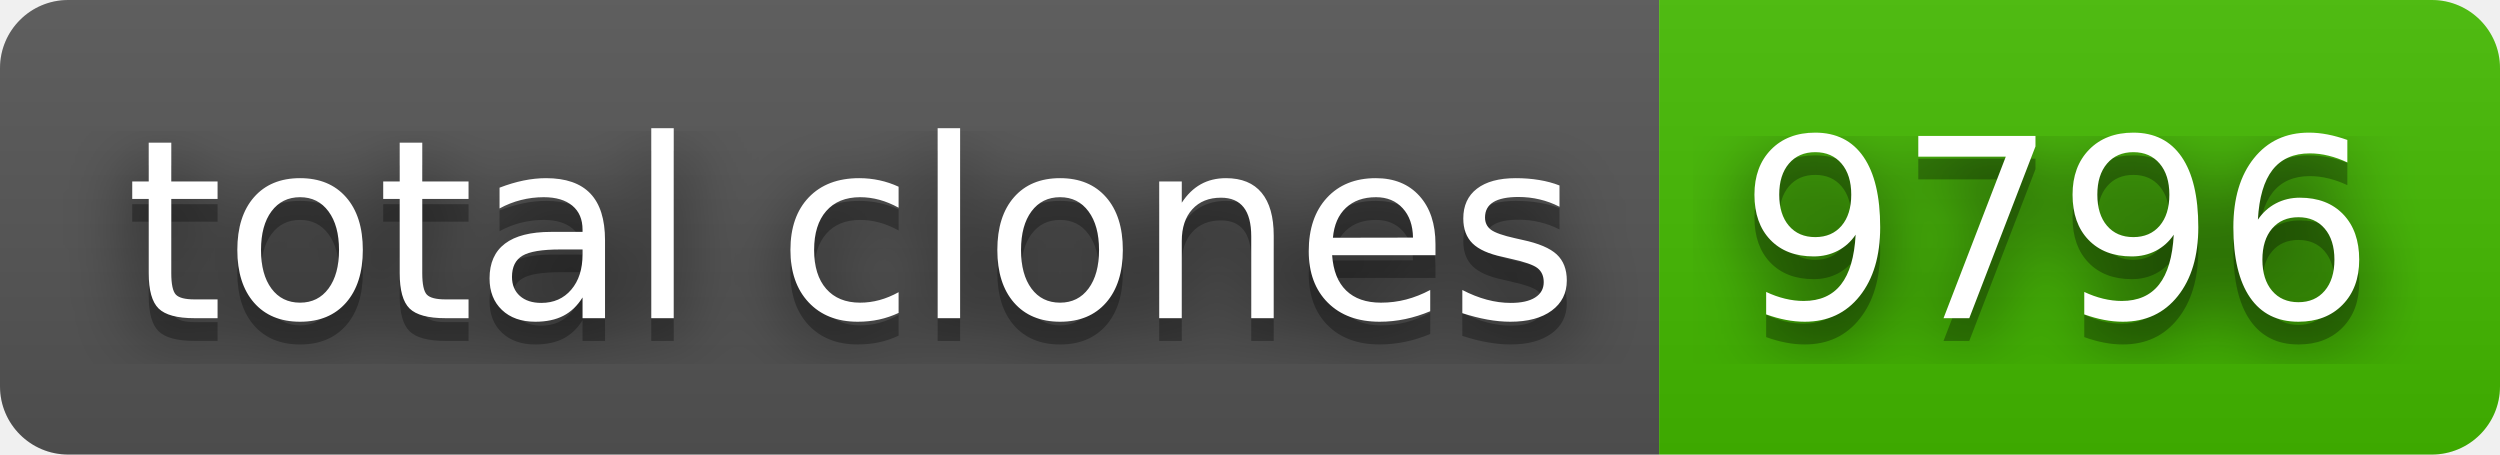
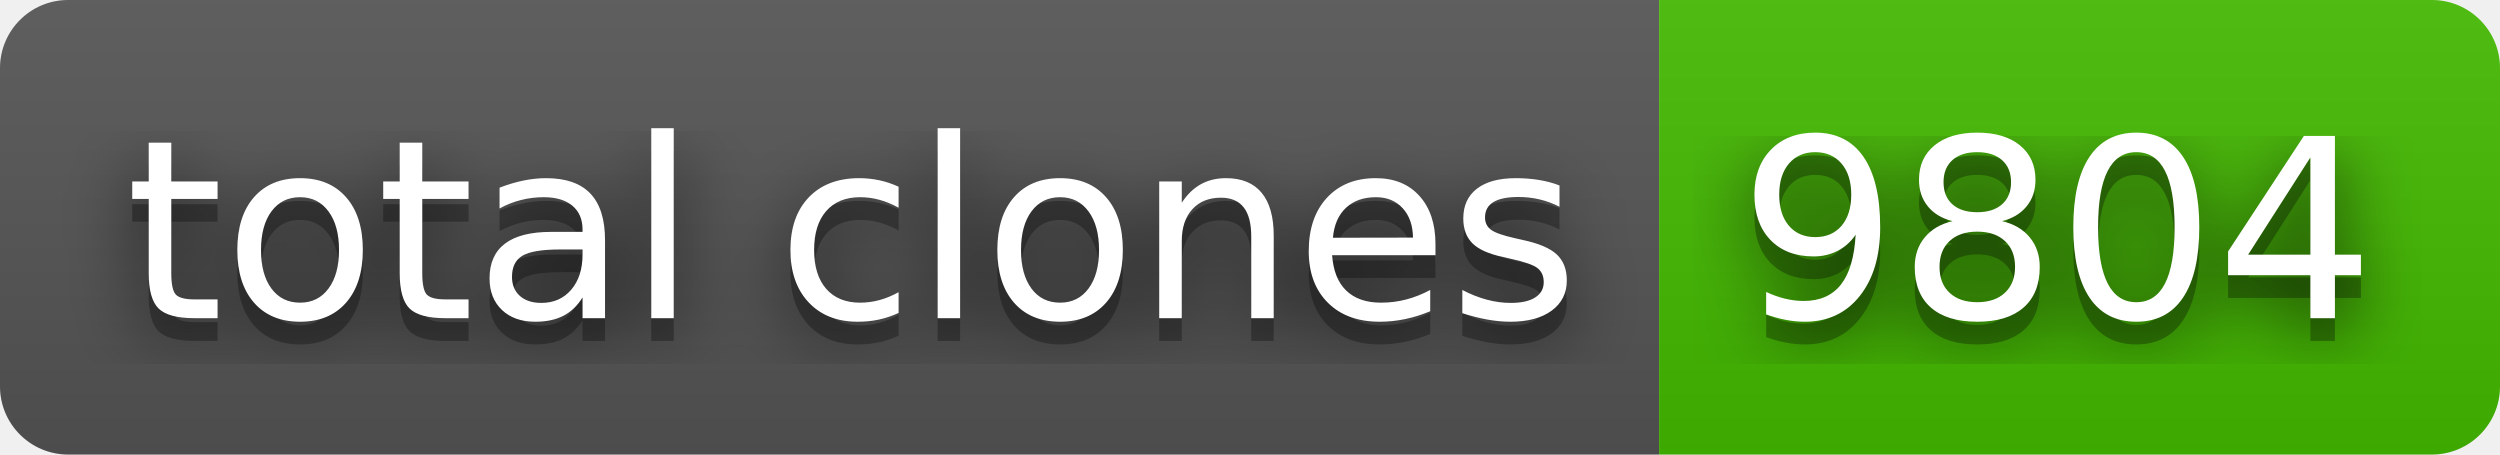
- <svg xmlns="http://www.w3.org/2000/svg" width="110" height="20" role="img" aria-label="total clones: 9796">
+ <svg xmlns="http://www.w3.org/2000/svg" width="110" height="20" role="img" aria-label="total clones: 9804">
  <filter id="blur">
    <feGaussianBlur stdDeviation="16" />
  </filter>
  <linearGradient id="s" x2="0" y2="100%">
    <stop offset="0" stop-color="#bbb" stop-opacity=".1" />
    <stop offset="1" stop-opacity=".1" />
  </linearGradient>
  <clipPath id="r">
    <rect width="110" height="20" rx="3" />
  </clipPath>
  <g clip-path="url(#r)">
    <rect width="73" height="20" fill="#555" />
    <rect x="73" width="37" height="20" fill="#4b0" />
    <rect width="110" height="20" fill="url(#s)" />
  </g>
  <g fill="#fff" text-anchor="middle" font-family="Verdana,Geneva,DejaVu Sans,sans-serif" text-rendering="geometricPrecision" font-size="110">
    <g transform="scale(.1)">
      <g aria-hidden="true" fill="#010101">
        <text x="375" y="150" fill-opacity=".8" filter="url(#blur)" textLength="630">total clones</text>
        <text x="375" y="150" fill-opacity=".3" textLength="630">total clones</text>
      </g>
      <text x="375" y="140" textLength="630">total clones</text>
    </g>
    <g transform="scale(.1)">
      <g aria-hidden="true" fill="#010101">
-         <text x="905" y="150" fill-opacity=".8" filter="url(#blur)" textLength="270">9796</text>
-         <text x="905" y="150" fill-opacity=".3" textLength="270">9796</text>
+         <text x="905" y="150" fill-opacity=".8" filter="url(#blur)" textLength="270">9804</text>
+         <text x="905" y="150" fill-opacity=".3" textLength="270">9804</text>
      </g>
-       <text x="905" y="140" textLength="270">9796</text>
+       <text x="905" y="140" textLength="270">9804</text>
    </g>
  </g>
</svg>
